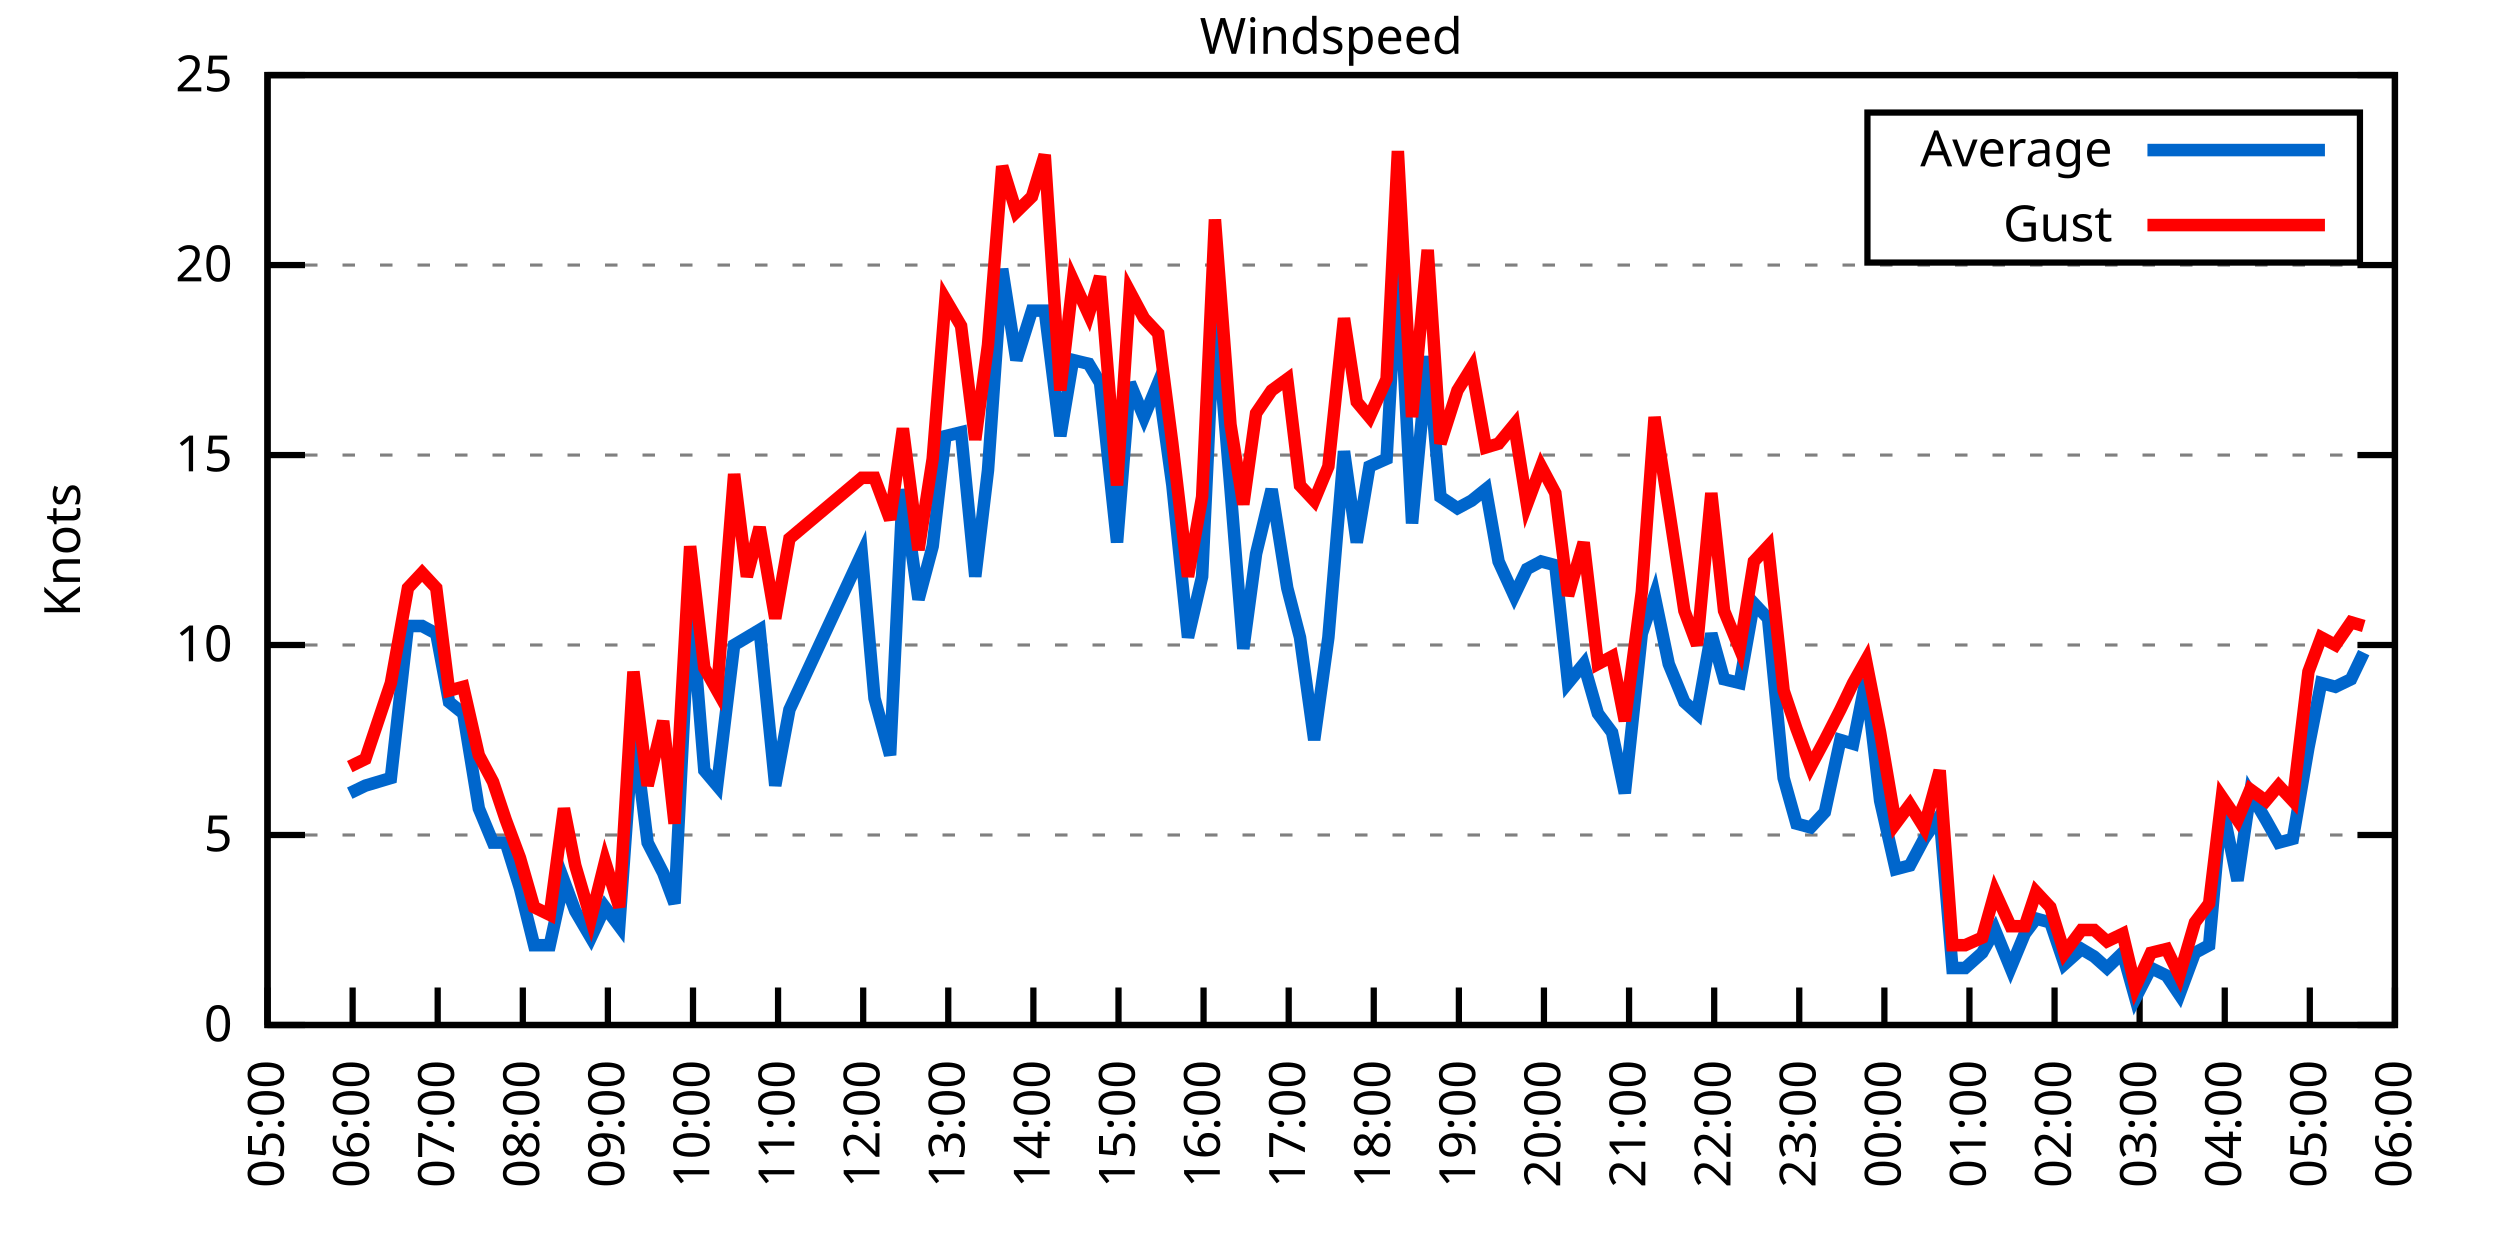
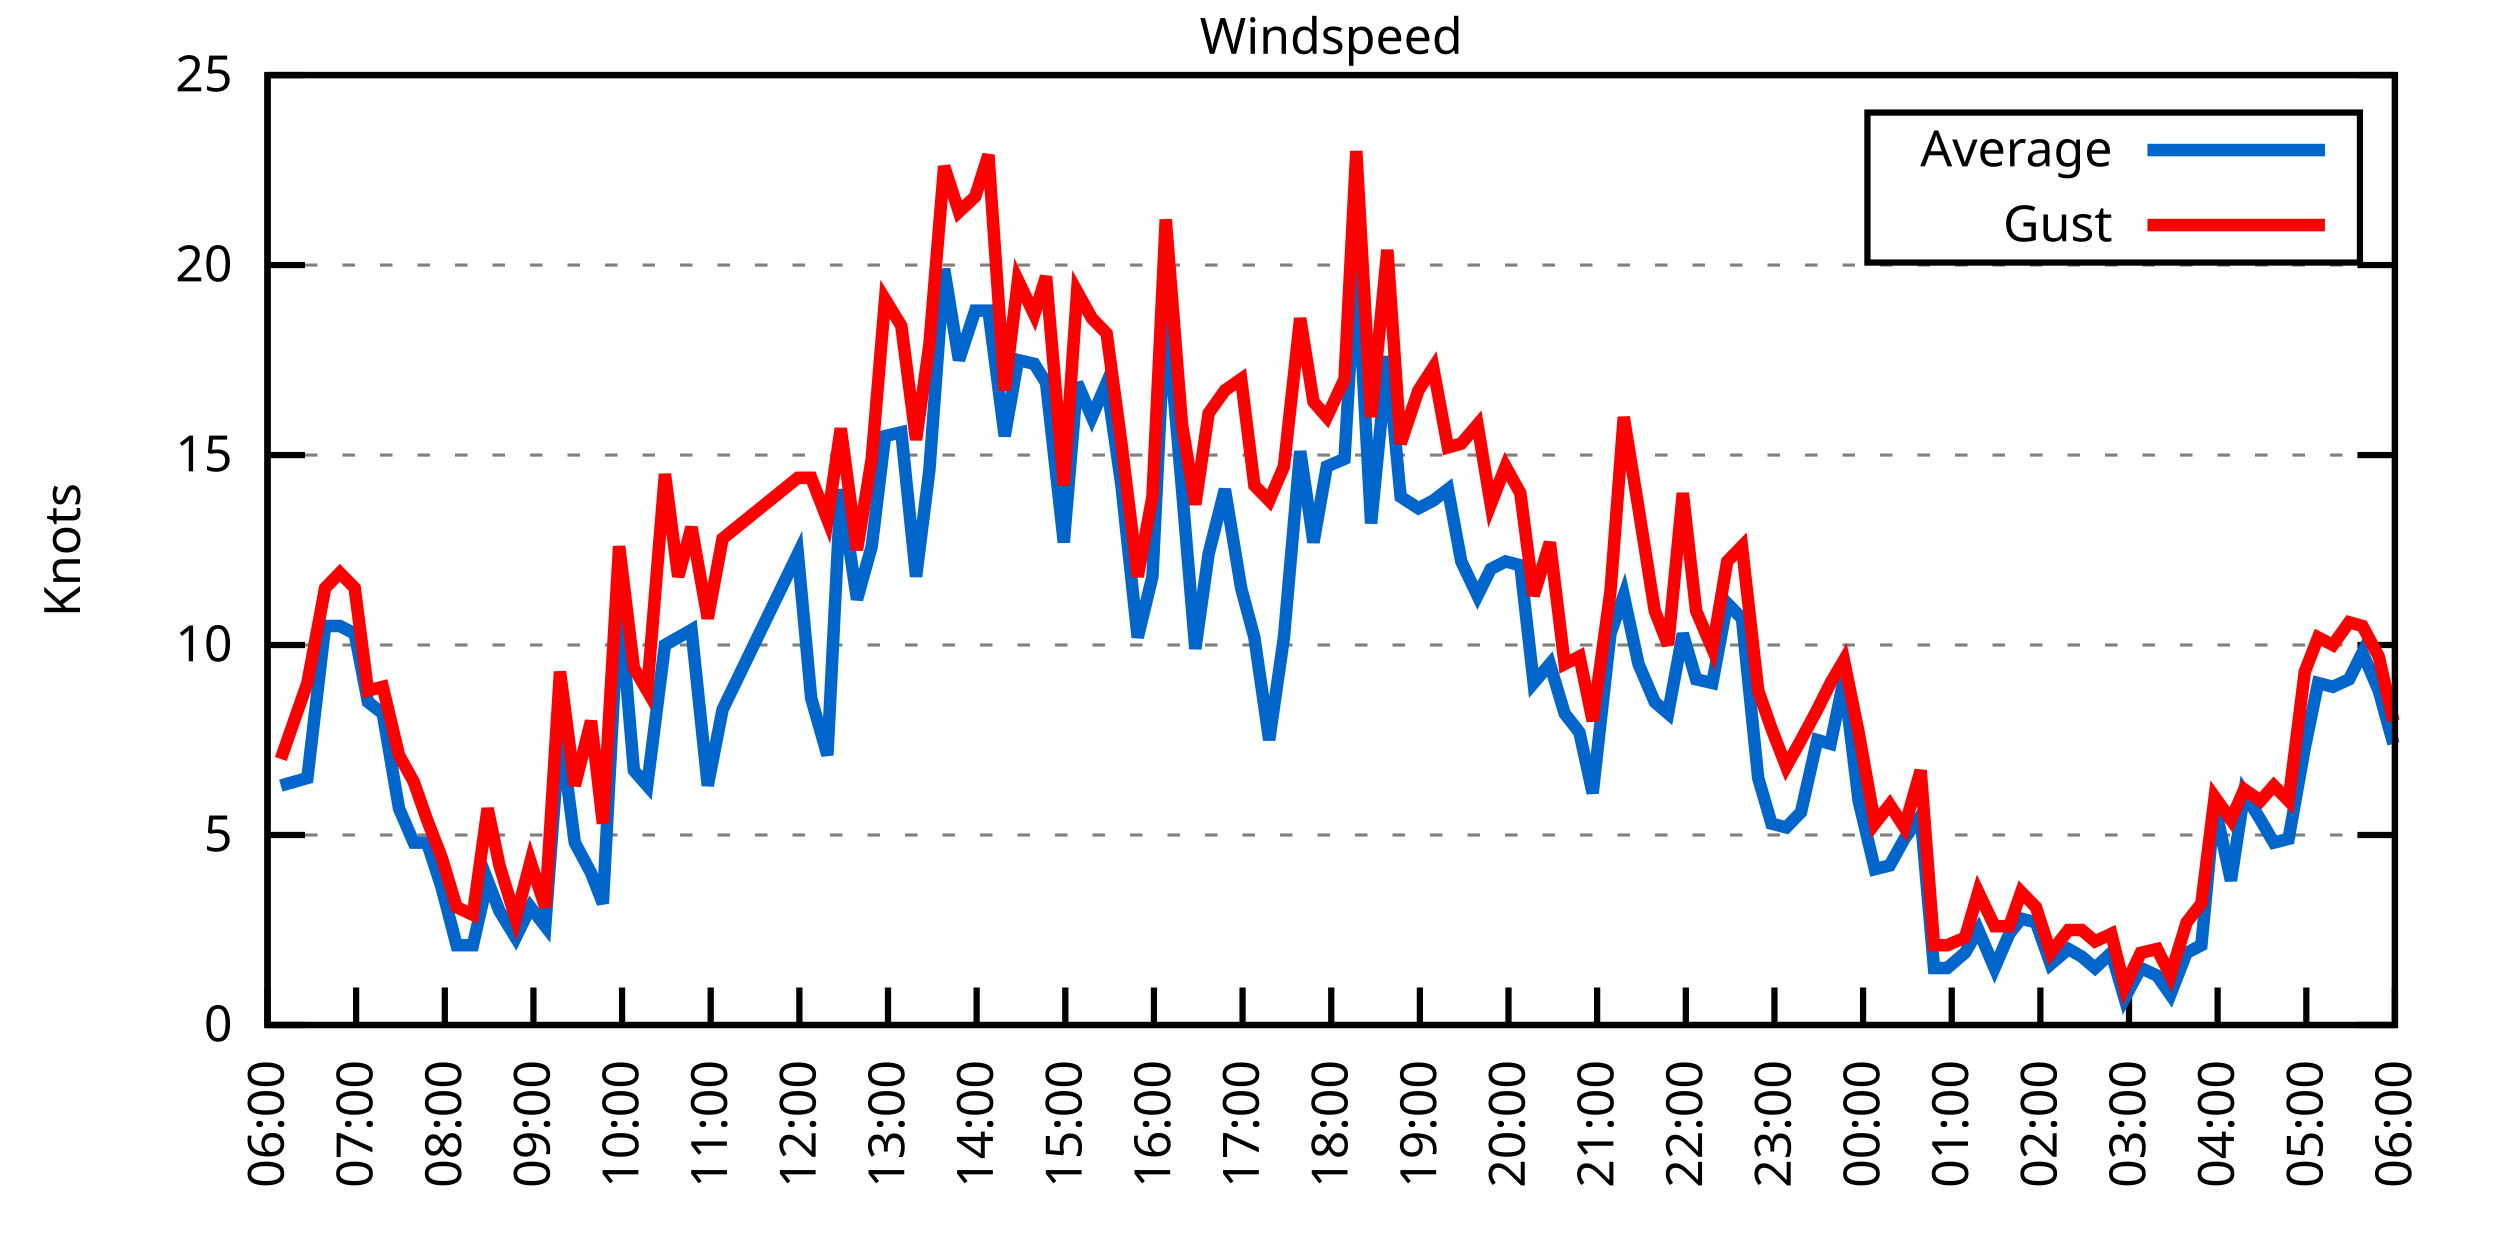
<svg xmlns="http://www.w3.org/2000/svg" xmlns:xlink="http://www.w3.org/1999/xlink" width="400" height="200" viewBox="0 0 400 200">
  <g id="gnuplot_canvas">
    <rect x="0" y="0" width="400" height="200" fill="none" />
    <defs>
      <circle id="gpDot" r="0.5" stroke-width="0.5" stroke="currentColor" />
      <path id="gpPt0" stroke-width="0.333" stroke="currentColor" d="M-1,0 h2 M0,-1 v2" />
      <path id="gpPt1" stroke-width="0.333" stroke="currentColor" d="M-1,-1 L1,1 M1,-1 L-1,1" />
      <path id="gpPt2" stroke-width="0.333" stroke="currentColor" d="M-1,0 L1,0 M0,-1 L0,1 M-1,-1 L1,1 M-1,1 L1,-1" />
      <rect id="gpPt3" stroke-width="0.333" stroke="currentColor" x="-1" y="-1" width="2" height="2" />
      <rect id="gpPt4" stroke-width="0.333" stroke="currentColor" fill="currentColor" x="-1" y="-1" width="2" height="2" />
      <circle id="gpPt5" stroke-width="0.333" stroke="currentColor" cx="0" cy="0" r="1" />
      <use xlink:href="#gpPt5" id="gpPt6" fill="currentColor" stroke="none" />
      <path id="gpPt7" stroke-width="0.333" stroke="currentColor" d="M0,-1.33 L-1.33,0.67 L1.33,0.67 z" />
      <use xlink:href="#gpPt7" id="gpPt8" fill="currentColor" stroke="none" />
      <use xlink:href="#gpPt7" id="gpPt9" stroke="currentColor" transform="rotate(180)" />
      <use xlink:href="#gpPt9" id="gpPt10" fill="currentColor" stroke="none" />
      <use xlink:href="#gpPt3" id="gpPt11" stroke="currentColor" transform="rotate(45)" />
      <use xlink:href="#gpPt11" id="gpPt12" fill="currentColor" stroke="none" />
      <path id="gpPt13" stroke-width="0.333" stroke="currentColor" d="M0,1.330 L1.265,0.411 L0.782,-1.067 L-0.782,-1.076 L-1.265,0.411 z" />
      <use xlink:href="#gpPt13" id="gpPt14" fill="currentColor" stroke="none" />
      <filter id="textbox" filterUnits="objectBoundingBox" x="0" y="0" height="1" width="1">
        <feFlood flood-color="white" flood-opacity="1" result="bgnd" />
        <feComposite in="SourceGraphic" in2="bgnd" operator="atop" />
      </filter>
      <filter id="greybox" filterUnits="objectBoundingBox" x="0" y="0" height="1" width="1">
        <feFlood flood-color="lightgrey" flood-opacity="1" result="grey" />
        <feComposite in="SourceGraphic" in2="grey" operator="atop" />
      </filter>
    </defs>
    <g fill="none" color="white" stroke="currentColor" stroke-width="1.00" stroke-linecap="butt" stroke-linejoin="miter">
</g>
    <g fill="none" color="black" stroke="currentColor" stroke-width="1.00" stroke-linecap="butt" stroke-linejoin="miter">
      <g stroke="none" shape-rendering="crispEdges">
        <polygon fill="rgb(255, 255, 255)" points="42.80,164.00 383.18,164.00 383.18,12.02 42.80,12.02 " />
      </g>
    </g>
    <g fill="none" color="black" stroke="currentColor" stroke-width="1.00" stroke-linecap="butt" stroke-linejoin="miter">
</g>
    <g fill="none" color="black" stroke="black" stroke-width="0.50" stroke-linecap="butt" stroke-linejoin="miter">
</g>
    <g fill="none" color="gray" stroke="currentColor" stroke-width="0.50" stroke-linecap="butt" stroke-linejoin="miter">
      <path stroke="gray" stroke-dasharray="2,4" class="gridline" d="M42.80,164.00 L383.19,164.00  " />
    </g>
    <g fill="none" color="gray" stroke="gray" stroke-width="1.00" stroke-linecap="butt" stroke-linejoin="miter">
</g>
    <g fill="none" color="black" stroke="currentColor" stroke-width="1.00" stroke-linecap="butt" stroke-linejoin="miter">
      <path stroke="black" d="M42.80,164.00 L48.80,164.00 M383.19,164.00 L377.19,164.00  " />
      <g transform="translate(37.20,166.60)" stroke="none" fill="black" font-family="Sans" font-size="8.00" text-anchor="end">
        <text>
          <tspan font-family="Sans"> 0</tspan>
        </text>
      </g>
    </g>
    <g fill="none" color="black" stroke="currentColor" stroke-width="1.00" stroke-linecap="butt" stroke-linejoin="miter">
</g>
    <g fill="none" color="black" stroke="black" stroke-width="0.50" stroke-linecap="butt" stroke-linejoin="miter">
</g>
    <g fill="none" color="gray" stroke="currentColor" stroke-width="0.50" stroke-linecap="butt" stroke-linejoin="miter">
      <path stroke="gray" stroke-dasharray="2,4" class="gridline" d="M42.80,133.60 L383.19,133.60  " />
    </g>
    <g fill="none" color="gray" stroke="gray" stroke-width="1.00" stroke-linecap="butt" stroke-linejoin="miter">
</g>
    <g fill="none" color="black" stroke="currentColor" stroke-width="1.00" stroke-linecap="butt" stroke-linejoin="miter">
      <path stroke="black" d="M42.80,133.60 L48.80,133.60 M383.19,133.60 L377.19,133.60  " />
      <g transform="translate(37.20,136.20)" stroke="none" fill="black" font-family="Sans" font-size="8.00" text-anchor="end">
        <text>
          <tspan font-family="Sans"> 5</tspan>
        </text>
      </g>
    </g>
    <g fill="none" color="black" stroke="currentColor" stroke-width="1.00" stroke-linecap="butt" stroke-linejoin="miter">
</g>
    <g fill="none" color="black" stroke="black" stroke-width="0.50" stroke-linecap="butt" stroke-linejoin="miter">
</g>
    <g fill="none" color="gray" stroke="currentColor" stroke-width="0.50" stroke-linecap="butt" stroke-linejoin="miter">
      <path stroke="gray" stroke-dasharray="2,4" class="gridline" d="M42.80,103.20 L383.19,103.20  " />
    </g>
    <g fill="none" color="gray" stroke="gray" stroke-width="1.00" stroke-linecap="butt" stroke-linejoin="miter">
</g>
    <g fill="none" color="black" stroke="currentColor" stroke-width="1.00" stroke-linecap="butt" stroke-linejoin="miter">
      <path stroke="black" d="M42.80,103.20 L48.80,103.20 M383.19,103.20 L377.19,103.20  " />
      <g transform="translate(37.20,105.80)" stroke="none" fill="black" font-family="Sans" font-size="8.00" text-anchor="end">
        <text>
          <tspan font-family="Sans"> 10</tspan>
        </text>
      </g>
    </g>
    <g fill="none" color="black" stroke="currentColor" stroke-width="1.00" stroke-linecap="butt" stroke-linejoin="miter">
</g>
    <g fill="none" color="black" stroke="black" stroke-width="0.50" stroke-linecap="butt" stroke-linejoin="miter">
</g>
    <g fill="none" color="gray" stroke="currentColor" stroke-width="0.50" stroke-linecap="butt" stroke-linejoin="miter">
      <path stroke="gray" stroke-dasharray="2,4" class="gridline" d="M42.80,72.81 L383.19,72.81  " />
    </g>
    <g fill="none" color="gray" stroke="gray" stroke-width="1.00" stroke-linecap="butt" stroke-linejoin="miter">
</g>
    <g fill="none" color="black" stroke="currentColor" stroke-width="1.00" stroke-linecap="butt" stroke-linejoin="miter">
      <path stroke="black" d="M42.80,72.81 L48.80,72.81 M383.19,72.81 L377.19,72.81  " />
      <g transform="translate(37.20,75.41)" stroke="none" fill="black" font-family="Sans" font-size="8.00" text-anchor="end">
        <text>
          <tspan font-family="Sans"> 15</tspan>
        </text>
      </g>
    </g>
    <g fill="none" color="black" stroke="currentColor" stroke-width="1.00" stroke-linecap="butt" stroke-linejoin="miter">
</g>
    <g fill="none" color="black" stroke="black" stroke-width="0.50" stroke-linecap="butt" stroke-linejoin="miter">
</g>
    <g fill="none" color="gray" stroke="currentColor" stroke-width="0.50" stroke-linecap="butt" stroke-linejoin="miter">
      <path stroke="gray" stroke-dasharray="2,4" class="gridline" d="M42.80,42.41 L383.19,42.41  " />
    </g>
    <g fill="none" color="gray" stroke="gray" stroke-width="1.00" stroke-linecap="butt" stroke-linejoin="miter">
</g>
    <g fill="none" color="black" stroke="currentColor" stroke-width="1.00" stroke-linecap="butt" stroke-linejoin="miter">
      <path stroke="black" d="M42.80,42.41 L48.80,42.41 M383.19,42.41 L377.19,42.41  " />
      <g transform="translate(37.20,45.01)" stroke="none" fill="black" font-family="Sans" font-size="8.00" text-anchor="end">
        <text>
          <tspan font-family="Sans"> 20</tspan>
        </text>
      </g>
    </g>
    <g fill="none" color="black" stroke="currentColor" stroke-width="1.00" stroke-linecap="butt" stroke-linejoin="miter">
</g>
    <g fill="none" color="black" stroke="black" stroke-width="0.50" stroke-linecap="butt" stroke-linejoin="miter">
</g>
    <g fill="none" color="gray" stroke="currentColor" stroke-width="0.50" stroke-linecap="butt" stroke-linejoin="miter">
      <path stroke="gray" stroke-dasharray="2,4" class="gridline" d="M42.80,12.01 L383.19,12.01  " />
    </g>
    <g fill="none" color="gray" stroke="gray" stroke-width="1.00" stroke-linecap="butt" stroke-linejoin="miter">
</g>
    <g fill="none" color="black" stroke="currentColor" stroke-width="1.00" stroke-linecap="butt" stroke-linejoin="miter">
      <path stroke="black" d="M42.80,12.01 L48.80,12.01 M383.19,12.01 L377.19,12.01  " />
      <g transform="translate(37.20,14.61)" stroke="none" fill="black" font-family="Sans" font-size="8.00" text-anchor="end">
        <text>
          <tspan font-family="Sans"> 25</tspan>
        </text>
      </g>
    </g>
    <g fill="none" color="black" stroke="currentColor" stroke-width="1.00" stroke-linecap="butt" stroke-linejoin="miter">
      <path stroke="black" d="M42.80,164.00 L42.80,158.00  " />
      <g transform="translate(45.40,169.60) rotate(270.00)" stroke="none" fill="black" font-family="Sans" font-size="8.00" text-anchor="end">
        <text>
-           <tspan font-family="Sans">05:00</tspan>
-         </text>
-       </g>
-     </g>
-     <g fill="none" color="black" stroke="currentColor" stroke-width="1.00" stroke-linecap="butt" stroke-linejoin="miter">
-       <path stroke="black" d="M56.42,164.00 L56.42,158.00  " />
-       <g transform="translate(59.02,169.60) rotate(270.00)" stroke="none" fill="black" font-family="Sans" font-size="8.00" text-anchor="end">
-         <text>
          <tspan font-family="Sans">06:00</tspan>
        </text>
      </g>
    </g>
    <g fill="none" color="black" stroke="currentColor" stroke-width="1.00" stroke-linecap="butt" stroke-linejoin="miter">
-       <path stroke="black" d="M70.03,164.00 L70.03,158.00  " />
-       <g transform="translate(72.63,169.60) rotate(270.00)" stroke="none" fill="black" font-family="Sans" font-size="8.00" text-anchor="end">
+       <path stroke="black" d="M56.98,164.00 L56.98,158.00  " />
+       <g transform="translate(59.58,169.60) rotate(270.00)" stroke="none" fill="black" font-family="Sans" font-size="8.00" text-anchor="end">
        <text>
          <tspan font-family="Sans">07:00</tspan>
        </text>
      </g>
    </g>
    <g fill="none" color="black" stroke="currentColor" stroke-width="1.00" stroke-linecap="butt" stroke-linejoin="miter">
-       <path stroke="black" d="M83.65,164.00 L83.65,158.00  " />
-       <g transform="translate(86.25,169.60) rotate(270.00)" stroke="none" fill="black" font-family="Sans" font-size="8.00" text-anchor="end">
+       <path stroke="black" d="M71.17,164.00 L71.17,158.00  " />
+       <g transform="translate(73.77,169.60) rotate(270.00)" stroke="none" fill="black" font-family="Sans" font-size="8.00" text-anchor="end">
        <text>
          <tspan font-family="Sans">08:00</tspan>
        </text>
      </g>
    </g>
    <g fill="none" color="black" stroke="currentColor" stroke-width="1.00" stroke-linecap="butt" stroke-linejoin="miter">
-       <path stroke="black" d="M97.26,164.00 L97.26,158.00  " />
-       <g transform="translate(99.86,169.60) rotate(270.00)" stroke="none" fill="black" font-family="Sans" font-size="8.00" text-anchor="end">
+       <path stroke="black" d="M85.35,164.00 L85.35,158.00  " />
+       <g transform="translate(87.95,169.60) rotate(270.00)" stroke="none" fill="black" font-family="Sans" font-size="8.00" text-anchor="end">
        <text>
          <tspan font-family="Sans">09:00</tspan>
        </text>
      </g>
    </g>
    <g fill="none" color="black" stroke="currentColor" stroke-width="1.00" stroke-linecap="butt" stroke-linejoin="miter">
-       <path stroke="black" d="M110.88,164.00 L110.88,158.00  " />
-       <g transform="translate(113.48,169.60) rotate(270.00)" stroke="none" fill="black" font-family="Sans" font-size="8.00" text-anchor="end">
+       <path stroke="black" d="M99.53,164.00 L99.53,158.00  " />
+       <g transform="translate(102.13,169.60) rotate(270.00)" stroke="none" fill="black" font-family="Sans" font-size="8.00" text-anchor="end">
        <text>
          <tspan font-family="Sans">10:00</tspan>
        </text>
      </g>
    </g>
    <g fill="none" color="black" stroke="currentColor" stroke-width="1.00" stroke-linecap="butt" stroke-linejoin="miter">
-       <path stroke="black" d="M124.49,164.00 L124.49,158.00  " />
-       <g transform="translate(127.09,169.60) rotate(270.00)" stroke="none" fill="black" font-family="Sans" font-size="8.00" text-anchor="end">
+       <path stroke="black" d="M113.71,164.00 L113.71,158.00  " />
+       <g transform="translate(116.31,169.60) rotate(270.00)" stroke="none" fill="black" font-family="Sans" font-size="8.00" text-anchor="end">
        <text>
          <tspan font-family="Sans">11:00</tspan>
        </text>
      </g>
    </g>
    <g fill="none" color="black" stroke="currentColor" stroke-width="1.00" stroke-linecap="butt" stroke-linejoin="miter">
-       <path stroke="black" d="M138.11,164.00 L138.11,158.00  " />
-       <g transform="translate(140.71,169.60) rotate(270.00)" stroke="none" fill="black" font-family="Sans" font-size="8.00" text-anchor="end">
+       <path stroke="black" d="M127.90,164.00 L127.90,158.00  " />
+       <g transform="translate(130.50,169.60) rotate(270.00)" stroke="none" fill="black" font-family="Sans" font-size="8.00" text-anchor="end">
        <text>
          <tspan font-family="Sans">12:00</tspan>
        </text>
      </g>
    </g>
    <g fill="none" color="black" stroke="currentColor" stroke-width="1.00" stroke-linecap="butt" stroke-linejoin="miter">
-       <path stroke="black" d="M151.72,164.00 L151.72,158.00  " />
-       <g transform="translate(154.32,169.60) rotate(270.00)" stroke="none" fill="black" font-family="Sans" font-size="8.00" text-anchor="end">
+       <path stroke="black" d="M142.08,164.00 L142.08,158.00  " />
+       <g transform="translate(144.68,169.60) rotate(270.00)" stroke="none" fill="black" font-family="Sans" font-size="8.00" text-anchor="end">
        <text>
          <tspan font-family="Sans">13:00</tspan>
        </text>
      </g>
    </g>
    <g fill="none" color="black" stroke="currentColor" stroke-width="1.00" stroke-linecap="butt" stroke-linejoin="miter">
-       <path stroke="black" d="M165.34,164.00 L165.34,158.00  " />
-       <g transform="translate(167.94,169.60) rotate(270.00)" stroke="none" fill="black" font-family="Sans" font-size="8.00" text-anchor="end">
+       <path stroke="black" d="M156.26,164.00 L156.26,158.00  " />
+       <g transform="translate(158.86,169.60) rotate(270.00)" stroke="none" fill="black" font-family="Sans" font-size="8.00" text-anchor="end">
        <text>
          <tspan font-family="Sans">14:00</tspan>
        </text>
      </g>
    </g>
    <g fill="none" color="black" stroke="currentColor" stroke-width="1.00" stroke-linecap="butt" stroke-linejoin="miter">
-       <path stroke="black" d="M178.96,164.00 L178.96,158.00  " />
-       <g transform="translate(181.56,169.60) rotate(270.00)" stroke="none" fill="black" font-family="Sans" font-size="8.00" text-anchor="end">
+       <path stroke="black" d="M170.45,164.00 L170.45,158.00  " />
+       <g transform="translate(173.05,169.60) rotate(270.00)" stroke="none" fill="black" font-family="Sans" font-size="8.00" text-anchor="end">
        <text>
          <tspan font-family="Sans">15:00</tspan>
        </text>
      </g>
    </g>
    <g fill="none" color="black" stroke="currentColor" stroke-width="1.00" stroke-linecap="butt" stroke-linejoin="miter">
-       <path stroke="black" d="M192.57,164.00 L192.57,158.00  " />
-       <g transform="translate(195.17,169.60) rotate(270.00)" stroke="none" fill="black" font-family="Sans" font-size="8.00" text-anchor="end">
+       <path stroke="black" d="M184.63,164.00 L184.63,158.00  " />
+       <g transform="translate(187.23,169.60) rotate(270.00)" stroke="none" fill="black" font-family="Sans" font-size="8.00" text-anchor="end">
        <text>
          <tspan font-family="Sans">16:00</tspan>
        </text>
      </g>
    </g>
    <g fill="none" color="black" stroke="currentColor" stroke-width="1.00" stroke-linecap="butt" stroke-linejoin="miter">
-       <path stroke="black" d="M206.19,164.00 L206.19,158.00  " />
-       <g transform="translate(208.79,169.60) rotate(270.00)" stroke="none" fill="black" font-family="Sans" font-size="8.00" text-anchor="end">
+       <path stroke="black" d="M198.81,164.00 L198.81,158.00  " />
+       <g transform="translate(201.41,169.60) rotate(270.00)" stroke="none" fill="black" font-family="Sans" font-size="8.00" text-anchor="end">
        <text>
          <tspan font-family="Sans">17:00</tspan>
        </text>
      </g>
    </g>
    <g fill="none" color="black" stroke="currentColor" stroke-width="1.00" stroke-linecap="butt" stroke-linejoin="miter">
-       <path stroke="black" d="M219.80,164.00 L219.80,158.00  " />
-       <g transform="translate(222.40,169.60) rotate(270.00)" stroke="none" fill="black" font-family="Sans" font-size="8.00" text-anchor="end">
+       <path stroke="black" d="M213.00,164.00 L213.00,158.00  " />
+       <g transform="translate(215.60,169.60) rotate(270.00)" stroke="none" fill="black" font-family="Sans" font-size="8.00" text-anchor="end">
        <text>
          <tspan font-family="Sans">18:00</tspan>
        </text>
      </g>
    </g>
    <g fill="none" color="black" stroke="currentColor" stroke-width="1.00" stroke-linecap="butt" stroke-linejoin="miter">
-       <path stroke="black" d="M233.42,164.00 L233.42,158.00  " />
-       <g transform="translate(236.02,169.60) rotate(270.00)" stroke="none" fill="black" font-family="Sans" font-size="8.00" text-anchor="end">
+       <path stroke="black" d="M227.18,164.00 L227.18,158.00  " />
+       <g transform="translate(229.78,169.60) rotate(270.00)" stroke="none" fill="black" font-family="Sans" font-size="8.00" text-anchor="end">
        <text>
          <tspan font-family="Sans">19:00</tspan>
        </text>
      </g>
    </g>
    <g fill="none" color="black" stroke="currentColor" stroke-width="1.00" stroke-linecap="butt" stroke-linejoin="miter">
-       <path stroke="black" d="M247.03,164.00 L247.03,158.00  " />
-       <g transform="translate(249.63,169.60) rotate(270.00)" stroke="none" fill="black" font-family="Sans" font-size="8.00" text-anchor="end">
+       <path stroke="black" d="M241.36,164.00 L241.36,158.00  " />
+       <g transform="translate(243.96,169.60) rotate(270.00)" stroke="none" fill="black" font-family="Sans" font-size="8.00" text-anchor="end">
        <text>
          <tspan font-family="Sans">20:00</tspan>
        </text>
      </g>
    </g>
    <g fill="none" color="black" stroke="currentColor" stroke-width="1.00" stroke-linecap="butt" stroke-linejoin="miter">
-       <path stroke="black" d="M260.65,164.00 L260.65,158.00  " />
-       <g transform="translate(263.25,169.60) rotate(270.00)" stroke="none" fill="black" font-family="Sans" font-size="8.00" text-anchor="end">
+       <path stroke="black" d="M255.54,164.00 L255.54,158.00  " />
+       <g transform="translate(258.14,169.60) rotate(270.00)" stroke="none" fill="black" font-family="Sans" font-size="8.00" text-anchor="end">
        <text>
          <tspan font-family="Sans">21:00</tspan>
        </text>
      </g>
    </g>
    <g fill="none" color="black" stroke="currentColor" stroke-width="1.00" stroke-linecap="butt" stroke-linejoin="miter">
-       <path stroke="black" d="M274.27,164.00 L274.27,158.00  " />
-       <g transform="translate(276.87,169.60) rotate(270.00)" stroke="none" fill="black" font-family="Sans" font-size="8.00" text-anchor="end">
+       <path stroke="black" d="M269.73,164.00 L269.73,158.00  " />
+       <g transform="translate(272.33,169.60) rotate(270.00)" stroke="none" fill="black" font-family="Sans" font-size="8.00" text-anchor="end">
        <text>
          <tspan font-family="Sans">22:00</tspan>
        </text>
      </g>
    </g>
    <g fill="none" color="black" stroke="currentColor" stroke-width="1.00" stroke-linecap="butt" stroke-linejoin="miter">
-       <path stroke="black" d="M287.88,164.00 L287.88,158.00  " />
-       <g transform="translate(290.48,169.60) rotate(270.00)" stroke="none" fill="black" font-family="Sans" font-size="8.00" text-anchor="end">
+       <path stroke="black" d="M283.91,164.00 L283.91,158.00  " />
+       <g transform="translate(286.51,169.60) rotate(270.00)" stroke="none" fill="black" font-family="Sans" font-size="8.00" text-anchor="end">
        <text>
          <tspan font-family="Sans">23:00</tspan>
        </text>
      </g>
    </g>
    <g fill="none" color="black" stroke="currentColor" stroke-width="1.00" stroke-linecap="butt" stroke-linejoin="miter">
-       <path stroke="black" d="M301.50,164.00 L301.50,158.00  " />
-       <g transform="translate(304.10,169.60) rotate(270.00)" stroke="none" fill="black" font-family="Sans" font-size="8.00" text-anchor="end">
+       <path stroke="black" d="M298.09,164.00 L298.09,158.00  " />
+       <g transform="translate(300.69,169.60) rotate(270.00)" stroke="none" fill="black" font-family="Sans" font-size="8.00" text-anchor="end">
        <text>
          <tspan font-family="Sans">00:00</tspan>
        </text>
      </g>
    </g>
    <g fill="none" color="black" stroke="currentColor" stroke-width="1.00" stroke-linecap="butt" stroke-linejoin="miter">
-       <path stroke="black" d="M315.11,164.00 L315.11,158.00  " />
-       <g transform="translate(317.71,169.60) rotate(270.00)" stroke="none" fill="black" font-family="Sans" font-size="8.00" text-anchor="end">
+       <path stroke="black" d="M312.28,164.00 L312.28,158.00  " />
+       <g transform="translate(314.88,169.60) rotate(270.00)" stroke="none" fill="black" font-family="Sans" font-size="8.00" text-anchor="end">
        <text>
          <tspan font-family="Sans">01:00</tspan>
        </text>
      </g>
    </g>
    <g fill="none" color="black" stroke="currentColor" stroke-width="1.00" stroke-linecap="butt" stroke-linejoin="miter">
-       <path stroke="black" d="M328.73,164.00 L328.73,158.00  " />
-       <g transform="translate(331.33,169.60) rotate(270.00)" stroke="none" fill="black" font-family="Sans" font-size="8.00" text-anchor="end">
+       <path stroke="black" d="M326.46,164.00 L326.46,158.00  " />
+       <g transform="translate(329.06,169.60) rotate(270.00)" stroke="none" fill="black" font-family="Sans" font-size="8.00" text-anchor="end">
        <text>
          <tspan font-family="Sans">02:00</tspan>
        </text>
      </g>
    </g>
    <g fill="none" color="black" stroke="currentColor" stroke-width="1.00" stroke-linecap="butt" stroke-linejoin="miter">
-       <path stroke="black" d="M342.34,164.00 L342.34,158.00  " />
-       <g transform="translate(344.94,169.60) rotate(270.00)" stroke="none" fill="black" font-family="Sans" font-size="8.00" text-anchor="end">
+       <path stroke="black" d="M340.64,164.00 L340.64,158.00  " />
+       <g transform="translate(343.24,169.60) rotate(270.00)" stroke="none" fill="black" font-family="Sans" font-size="8.00" text-anchor="end">
        <text>
          <tspan font-family="Sans">03:00</tspan>
        </text>
      </g>
    </g>
    <g fill="none" color="black" stroke="currentColor" stroke-width="1.00" stroke-linecap="butt" stroke-linejoin="miter">
-       <path stroke="black" d="M355.96,164.00 L355.96,158.00  " />
-       <g transform="translate(358.56,169.60) rotate(270.00)" stroke="none" fill="black" font-family="Sans" font-size="8.00" text-anchor="end">
+       <path stroke="black" d="M354.82,164.00 L354.82,158.00  " />
+       <g transform="translate(357.42,169.60) rotate(270.00)" stroke="none" fill="black" font-family="Sans" font-size="8.00" text-anchor="end">
        <text>
          <tspan font-family="Sans">04:00</tspan>
        </text>
      </g>
    </g>
    <g fill="none" color="black" stroke="currentColor" stroke-width="1.00" stroke-linecap="butt" stroke-linejoin="miter">
-       <path stroke="black" d="M369.57,164.00 L369.57,158.00  " />
-       <g transform="translate(372.17,169.60) rotate(270.00)" stroke="none" fill="black" font-family="Sans" font-size="8.00" text-anchor="end">
+       <path stroke="black" d="M369.01,164.00 L369.01,158.00  " />
+       <g transform="translate(371.61,169.60) rotate(270.00)" stroke="none" fill="black" font-family="Sans" font-size="8.00" text-anchor="end">
        <text>
          <tspan font-family="Sans">05:00</tspan>
        </text>
      </g>
    </g>
    <g fill="none" color="black" stroke="currentColor" stroke-width="1.00" stroke-linecap="butt" stroke-linejoin="miter">
      <path stroke="black" d="M383.19,164.00 L383.19,158.00  " />
      <g transform="translate(385.79,169.60) rotate(270.00)" stroke="none" fill="black" font-family="Sans" font-size="8.00" text-anchor="end">
        <text>
          <tspan font-family="Sans">06:00</tspan>
        </text>
      </g>
    </g>
    <g fill="none" color="black" stroke="currentColor" stroke-width="1.00" stroke-linecap="butt" stroke-linejoin="miter">
</g>
    <g fill="none" color="black" stroke="currentColor" stroke-width="1.00" stroke-linecap="butt" stroke-linejoin="miter">
      <path stroke="black" d="M42.80,12.01 L42.80,164.00 L383.19,164.00 L383.19,12.01 L42.80,12.01 Z  " />
    </g>
    <g fill="none" color="black" stroke="currentColor" stroke-width="1.00" stroke-linecap="butt" stroke-linejoin="miter">
</g>
    <g fill="none" color="black" stroke="currentColor" stroke-width="1.00" stroke-linecap="butt" stroke-linejoin="miter">
      <path stroke="black" d="M298.79,42.01 L298.79,18.01 L377.59,18.01 L377.59,42.01 L298.79,42.01 Z  " />
    </g>
    <g id="Windspeed_plot_1">
      <g fill="none" color="white" stroke="black" stroke-width="2.00" stroke-linecap="butt" stroke-linejoin="miter">
</g>
      <g fill="none" color="black" stroke="currentColor" stroke-width="2.00" stroke-linecap="butt" stroke-linejoin="miter">
        <g transform="translate(337.99,26.61)" stroke="none" fill="black" font-family="Sans" font-size="8.00" text-anchor="end">
          <text>
            <tspan font-family="Sans">Average</tspan>
          </text>
        </g>
      </g>
      <g fill="none" color="black" stroke="currentColor" stroke-width="2.00" stroke-linecap="butt" stroke-linejoin="miter">
-         <path stroke="rgb(  0, 102, 204)" d="M343.59,24.01 L371.99,24.01 M55.96,126.91 L58.46,125.70 L60.50,125.09 L62.54,124.48 L65.27,100.16 L67.54,100.16   L69.80,101.38 L71.85,112.32 L74.12,114.15 L76.61,129.35 L78.88,134.82 L80.92,134.82 L83.19,142.11 L85.46,151.23   L87.96,151.23 L90.23,140.90 L92.04,145.76 L94.54,150.02 L96.81,145.15 L99.08,148.19 L101.35,116.58 L103.62,134.82   L106.11,139.68 L107.93,144.55 L110.42,95.30 L112.69,123.27 L114.74,125.70 L117.46,103.20 L119.50,101.99 L121.54,100.77   L124.04,125.70 L126.31,113.54 L137.88,88.61 L139.92,111.72 L142.42,120.83 L144.46,78.28 L146.96,95.91 L149.23,87.40   L151.27,69.77 L153.77,69.16 L156.04,92.26 L158.08,75.24 L160.35,43.02 L162.62,57.61 L165.11,49.70 L167.16,49.70   L169.65,69.77 L171.69,57.61 L174.19,58.21 L176.01,61.25 L178.73,86.79 L180.77,61.25 L183.04,66.73 L185.31,61.25   L187.58,77.67 L190.08,101.99 L192.34,92.26 L194.39,48.49 L196.88,78.28 L198.93,103.81 L200.97,88.61 L203.46,78.28   L205.96,94.08 L208.00,101.99 L210.27,118.40 L212.54,101.99 L215.04,72.20 L217.08,86.79 L219.12,74.63 L221.85,73.41   L223.66,40.58 L225.93,83.75 L228.43,57.00 L230.47,79.49 L233.19,81.32 L235.46,80.10 L237.73,78.28 L239.77,89.83   L242.27,95.30 L244.31,91.04 L246.58,89.83 L248.85,90.44 L250.89,109.28 L253.39,106.24 L255.66,114.15 L257.93,117.19   L259.97,126.91 L262.69,101.38 L264.73,95.30 L267.00,106.24 L269.50,112.32 L271.54,114.15 L273.81,101.38 L275.85,108.68   L278.35,109.28 L280.62,96.52 L282.89,98.95 L285.38,124.48 L287.43,131.78 L289.70,132.39 L291.97,129.95 L294.46,118.40   L296.50,119.01 L298.55,108.68 L300.82,128.13 L303.31,139.07 L305.58,138.47 L307.85,134.21 L310.35,130.56 L312.39,154.88   L314.43,154.88 L317.15,152.45 L319.20,148.80 L321.69,154.88 L323.96,149.41 L325.78,146.98 L328.05,147.59 L330.32,154.27   L333.04,151.84 L335.08,153.06 L337.12,154.88 L339.62,152.45 L341.66,159.74 L344.16,154.88 L346.65,156.10 L348.70,159.14   L351.19,152.45 L353.46,151.23 L355.50,128.74 L358.00,140.90 L360.04,126.91 L362.54,131.17 L364.58,134.82 L366.85,134.21   L369.35,119.62 L371.39,109.28 L373.66,109.89 L376.16,108.68 L378.20,104.42  " />
+         <path stroke="rgb(  0, 102, 204)" d="M343.59,24.01 L371.99,24.01 M44.93,125.70 L47.05,125.09 L49.18,124.48 L52.02,100.16 L54.38,100.16 L56.75,101.38   L58.87,112.32 L61.24,114.15 L63.84,129.35 L66.20,134.82 L68.33,134.82 L70.69,142.11 L73.06,151.23 L75.66,151.23   L78.02,140.90 L79.91,145.76 L82.51,150.02 L84.88,145.15 L87.24,148.19 L89.60,116.58 L91.97,134.82 L94.57,139.68   L96.46,144.55 L99.06,95.30 L101.42,123.27 L103.55,125.70 L106.39,103.20 L108.51,101.99 L110.64,100.77 L113.24,125.70   L115.61,113.54 L127.66,88.61 L129.79,111.72 L132.39,120.83 L134.52,78.28 L137.12,95.91 L139.48,87.40 L141.61,69.77   L144.21,69.16 L146.57,92.26 L148.70,75.24 L151.06,43.02 L153.43,57.61 L156.03,49.70 L158.15,49.70 L160.75,69.77   L162.88,57.61 L165.48,58.21 L167.37,61.25 L170.21,86.79 L172.34,61.25 L174.70,66.73 L177.06,61.25 L179.43,77.67   L182.03,101.99 L184.39,92.26 L186.52,48.49 L189.12,78.28 L191.25,103.81 L193.38,88.61 L195.98,78.28 L198.58,94.08   L200.70,101.99 L203.07,118.40 L205.43,101.99 L208.03,72.20 L210.16,86.79 L212.29,74.63 L215.12,73.41 L217.01,40.58   L219.38,83.75 L221.98,57.00 L224.10,79.49 L226.94,81.32 L229.31,80.10 L231.67,78.28 L233.80,89.83 L236.40,95.30   L238.52,91.04 L240.89,89.83 L243.25,90.44 L245.38,109.28 L247.98,106.24 L250.34,114.15 L252.71,117.19 L254.83,126.91   L257.67,101.38 L259.80,95.30 L262.16,106.24 L264.76,112.32 L266.89,114.15 L269.25,101.38 L271.38,108.68 L273.98,109.28   L276.35,96.52 L278.71,98.95 L281.31,124.48 L283.44,131.78 L285.80,132.39 L288.16,129.95 L290.76,118.40 L292.89,119.01   L295.02,108.68 L297.38,128.13 L299.98,139.07 L302.35,138.47 L304.71,134.21 L307.31,130.56 L309.44,154.88 L311.57,154.88   L314.40,152.45 L316.53,148.80 L319.13,154.88 L321.49,149.41 L323.39,146.98 L325.75,147.59 L328.11,154.27 L330.95,151.84   L333.08,153.06 L335.20,154.88 L337.80,152.45 L339.93,159.74 L342.53,154.88 L345.13,156.10 L347.26,159.14 L349.86,152.45   L352.22,151.23 L354.35,128.74 L356.95,140.90 L359.08,126.91 L361.68,131.17 L363.81,134.82 L366.17,134.21 L368.77,119.62   L370.90,109.28 L373.26,109.89 L375.86,108.68 L377.99,104.42 L380.59,110.50 L382.95,119.01  " />
      </g>
    </g>
    <g id="Windspeed_plot_2">
      <g fill="none" color="black" stroke="currentColor" stroke-width="2.00" stroke-linecap="butt" stroke-linejoin="miter">
        <g transform="translate(337.99,38.61)" stroke="none" fill="black" font-family="Sans" font-size="8.00" text-anchor="end">
          <text>
            <tspan font-family="Sans">Gust</tspan>
          </text>
        </g>
      </g>
      <g fill="none" color="black" stroke="currentColor" stroke-width="2.00" stroke-linecap="butt" stroke-linejoin="miter">
-         <path stroke="rgb(255,   0,   0)" d="M343.59,36.01 L371.99,36.01 M55.96,122.66 L58.46,121.44 L60.50,115.36 L62.54,109.28 L65.27,94.08 L67.54,91.65   L69.80,94.08 L71.85,110.50 L74.12,109.89 L76.61,120.83 L78.88,125.09 L80.92,131.17 L83.19,137.25 L85.46,145.15   L87.96,146.37 L90.23,129.35 L92.04,138.47 L94.54,146.98 L96.81,137.86 L99.08,145.15 L101.35,107.46 L103.62,125.70   L106.11,115.36 L107.93,131.78 L110.42,87.40 L112.69,106.85 L114.74,110.50 L117.46,75.85 L119.50,92.26 L121.54,84.36   L124.04,98.95 L126.31,86.18 L137.88,76.45 L139.92,76.45 L142.42,83.14 L144.46,68.55 L146.96,88.00 L149.23,73.41   L151.27,47.88 L153.77,52.14 L156.04,70.37 L158.08,55.18 L160.35,26.60 L162.62,33.90 L165.11,31.46 L167.16,24.78   L169.65,62.47 L171.69,44.84 L174.19,50.31 L176.01,44.23 L178.73,77.67 L180.77,46.66 L183.04,50.92 L185.31,53.35   L187.58,70.98 L190.08,92.26 L192.34,79.49 L194.39,35.11 L196.88,67.94 L198.93,80.71 L200.97,66.12 L203.46,62.47   L205.96,60.65 L208.00,77.67 L210.27,80.10 L212.54,74.63 L215.04,50.92 L217.08,64.29 L219.12,66.73 L221.85,60.65   L223.66,24.17 L225.93,66.73 L228.43,39.98 L230.47,70.98 L233.19,62.47 L235.46,58.82 L237.73,71.59 L239.77,70.98   L242.27,67.94 L244.31,80.71 L246.58,74.63 L248.85,78.89 L250.89,95.30 L253.39,86.79 L255.66,106.24 L257.93,105.03   L259.97,115.36 L262.69,94.69 L264.73,66.73 L267.00,81.32 L269.50,97.73 L271.54,103.20 L273.81,78.89 L275.85,97.73   L278.35,103.81 L280.62,89.83 L282.89,87.40 L285.38,110.50 L287.43,116.58 L289.70,122.66 L291.97,118.40 L294.46,113.54   L296.50,109.28 L298.55,105.64 L300.82,117.19 L303.31,131.78 L305.58,128.74 L307.85,132.39 L310.35,123.27 L312.39,151.23   L314.43,151.23 L317.15,150.02 L319.20,142.72 L321.69,148.19 L323.96,148.19 L325.78,142.72 L328.05,145.15 L330.32,152.45   L333.04,148.80 L335.08,148.80 L337.12,150.62 L339.62,149.41 L341.66,157.92 L344.16,152.45 L346.65,151.84 L348.70,156.10   L351.19,147.59 L353.46,144.55 L355.50,127.52 L358.00,131.17 L360.04,126.31 L362.54,128.13 L364.58,125.70 L366.85,128.13   L369.35,107.46 L371.39,101.99 L373.66,103.20 L376.16,99.56 L378.20,100.16  " />
+         <path stroke="rgb(255,   0,   0)" d="M343.59,36.01 L371.99,36.01 M44.93,121.44 L47.05,115.36 L49.18,109.28 L52.02,94.08 L54.38,91.65 L56.75,94.08   L58.87,110.50 L61.24,109.89 L63.84,120.83 L66.20,125.09 L68.33,131.17 L70.69,137.25 L73.06,145.15 L75.66,146.37   L78.02,129.35 L79.91,138.47 L82.51,146.98 L84.88,137.86 L87.24,145.15 L89.60,107.46 L91.97,125.70 L94.57,115.36   L96.46,131.78 L99.06,87.40 L101.42,106.85 L103.55,110.50 L106.39,75.85 L108.51,92.26 L110.64,84.36 L113.24,98.95   L115.61,86.18 L127.66,76.45 L129.79,76.45 L132.39,83.14 L134.52,68.55 L137.12,88.00 L139.48,73.41 L141.61,47.88   L144.21,52.14 L146.57,70.37 L148.70,55.18 L151.06,26.60 L153.43,33.90 L156.03,31.46 L158.15,24.78 L160.75,62.47   L162.88,44.84 L165.48,50.31 L167.37,44.23 L170.21,77.67 L172.34,46.66 L174.70,50.92 L177.06,53.35 L179.43,70.98   L182.03,92.26 L184.39,79.49 L186.52,35.11 L189.12,67.94 L191.25,80.71 L193.38,66.12 L195.98,62.47 L198.58,60.65   L200.70,77.67 L203.07,80.10 L205.43,74.63 L208.03,50.92 L210.16,64.29 L212.29,66.73 L215.12,60.65 L217.01,24.17   L219.38,66.73 L221.98,39.98 L224.10,70.98 L226.94,62.47 L229.31,58.82 L231.67,71.59 L233.80,70.98 L236.40,67.94   L238.52,80.71 L240.89,74.63 L243.25,78.89 L245.38,95.30 L247.98,86.79 L250.34,106.24 L252.71,105.03 L254.83,115.36   L257.67,94.69 L259.80,66.73 L262.16,81.32 L264.76,97.73 L266.89,103.20 L269.25,78.89 L271.38,97.73 L273.98,103.81   L276.35,89.83 L278.71,87.40 L281.31,110.50 L283.44,116.58 L285.80,122.66 L288.16,118.40 L290.76,113.54 L292.89,109.28   L295.02,105.64 L297.38,117.19 L299.98,131.78 L302.35,128.74 L304.71,132.39 L307.31,123.27 L309.44,151.23 L311.57,151.23   L314.40,150.02 L316.53,142.72 L319.13,148.19 L321.49,148.19 L323.39,142.72 L325.75,145.15 L328.11,152.45 L330.95,148.80   L333.08,148.80 L335.20,150.62 L337.80,149.41 L339.93,157.92 L342.53,152.45 L345.13,151.84 L347.26,156.10 L349.86,147.59   L352.22,144.55 L354.35,127.52 L356.95,131.17 L359.08,126.31 L361.68,128.13 L363.81,125.70 L366.17,128.13 L368.77,107.46   L370.90,101.99 L373.26,103.20 L375.86,99.56 L377.99,100.16 L380.59,105.03 L382.95,115.36  " />
      </g>
    </g>
    <g fill="none" color="black" stroke="currentColor" stroke-width="2.00" stroke-linecap="butt" stroke-linejoin="miter">
</g>
    <g fill="none" color="black" stroke="black" stroke-width="1.00" stroke-linecap="butt" stroke-linejoin="miter">
</g>
    <g fill="none" color="black" stroke="currentColor" stroke-width="1.00" stroke-linecap="butt" stroke-linejoin="miter">
      <path stroke="black" d="M42.80,12.01 L42.80,164.00 L383.19,164.00 L383.19,12.01 L42.80,12.01 Z  " />
      <g transform="translate(12.80,88.01) rotate(270.00)" stroke="none" fill="black" font-family="Sans" font-size="8.00" text-anchor="middle">
        <text>
          <tspan font-family="Sans">Knots</tspan>
        </text>
      </g>
    </g>
    <g fill="none" color="black" stroke="currentColor" stroke-width="1.00" stroke-linecap="butt" stroke-linejoin="miter">
</g>
    <g fill="none" color="black" stroke="currentColor" stroke-width="1.00" stroke-linecap="butt" stroke-linejoin="miter">
      <g transform="translate(212.99,8.61)" stroke="none" fill="black" font-family="Sans" font-size="8.00" text-anchor="middle">
        <text>
          <tspan font-family="Sans">Windspeed</tspan>
        </text>
      </g>
    </g>
    <g fill="none" color="black" stroke="currentColor" stroke-width="1.00" stroke-linecap="butt" stroke-linejoin="miter">
</g>
  </g>
</svg>
